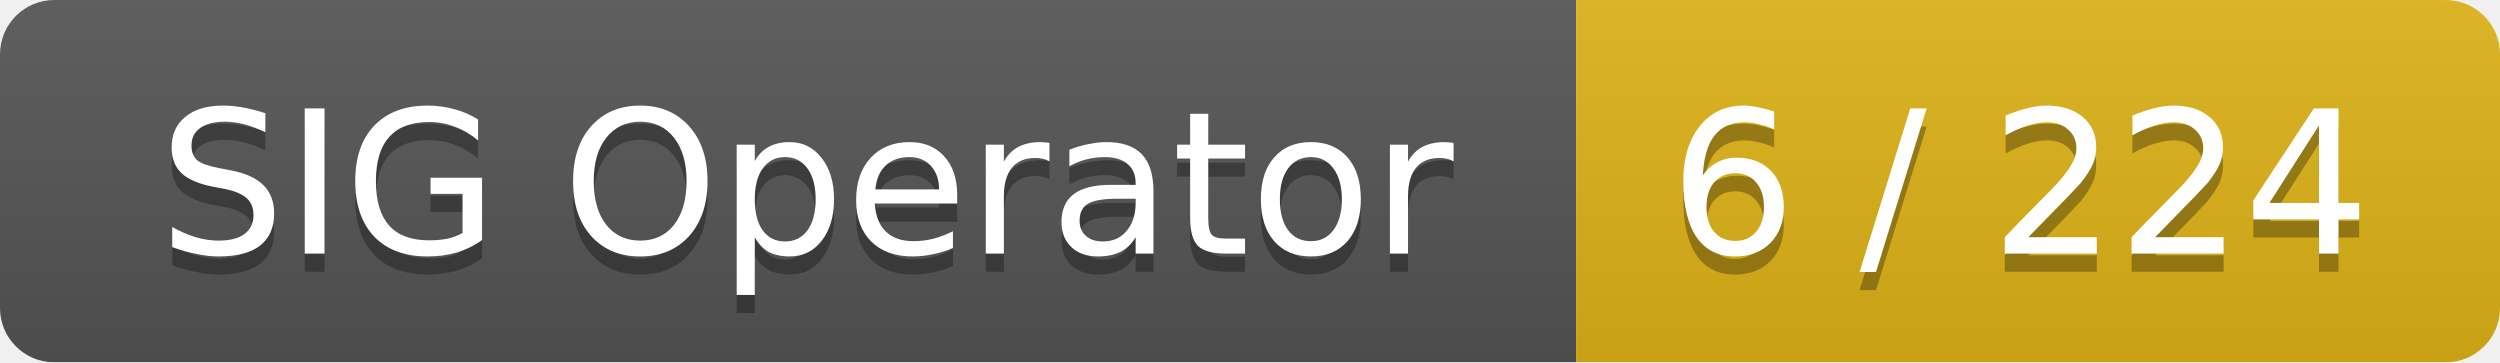
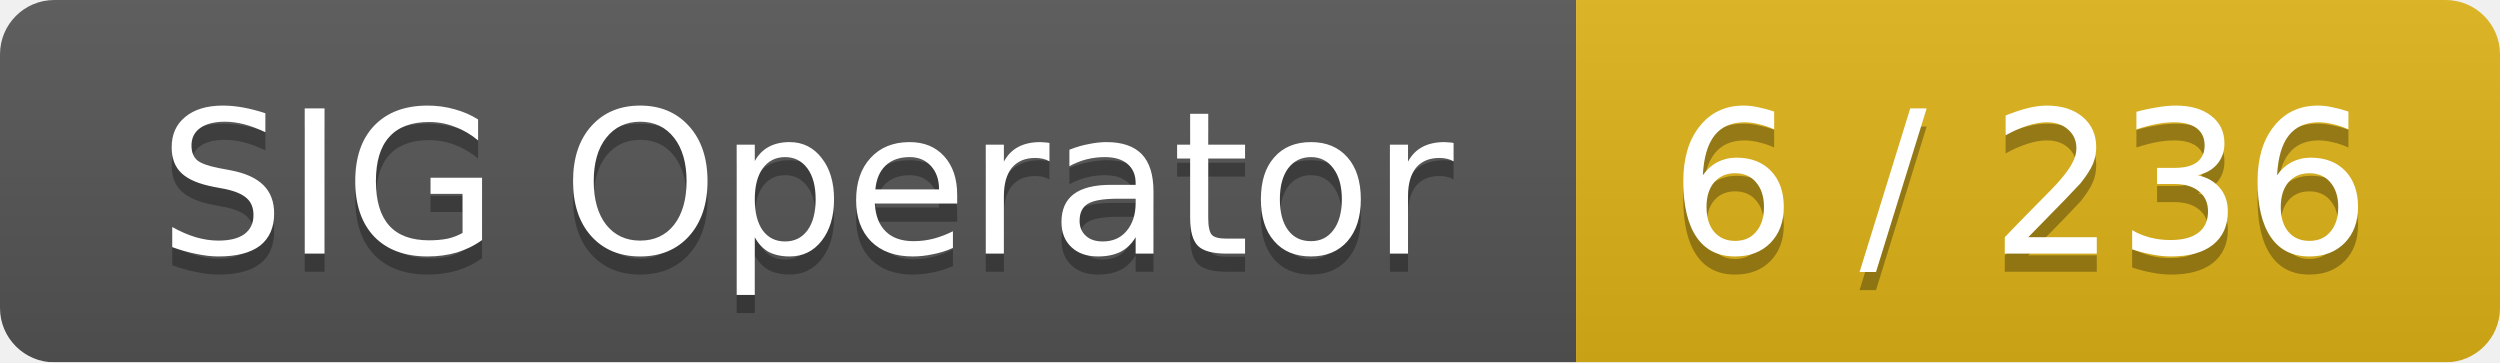
<svg xmlns="http://www.w3.org/2000/svg" width="138" height="20">
  <linearGradient id="smooth" x2="0" y2="100%">
    <stop offset="0" stop-color="#bbb" stop-opacity=".1" />
    <stop offset="1" stop-opacity=".1" />
  </linearGradient>
  <mask id="round">
    <rect width="138" height="20" rx="3" fill="#fff" />
  </mask>
  <g mask="url(#round)">
    <rect width="87" height="20" fill="#555" />
    <rect x="87" width="51" height="20" fill="#dfb317" />
    <rect width="138" height="20" fill="url(#smooth)" />
  </g>
  <g fill="#fff" text-anchor="middle" font-family="DejaVu Sans,Verdana,Geneva,sans-serif" font-size="11">
    <text x="44.5" y="15" fill="#010101" fill-opacity=".3">SIG Operator</text>
    <text x="44.5" y="14">SIG Operator</text>
-     <text x="111.5" y="15" fill="#010101" fill-opacity=".3">6 / 224</text>
-     <text x="111.5" y="14">6 / 224</text>
+     <text x="111.5" y="15" fill="#010101" fill-opacity=".3">6 / 236</text>
+     <text x="111.5" y="14">6 / 236</text>
  </g>
</svg>
